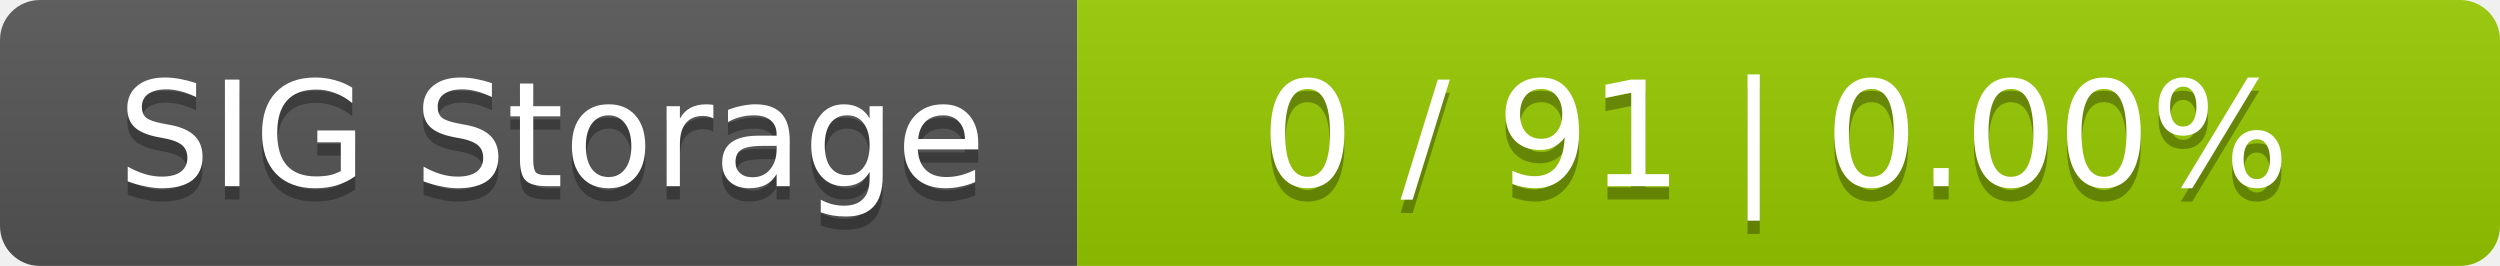
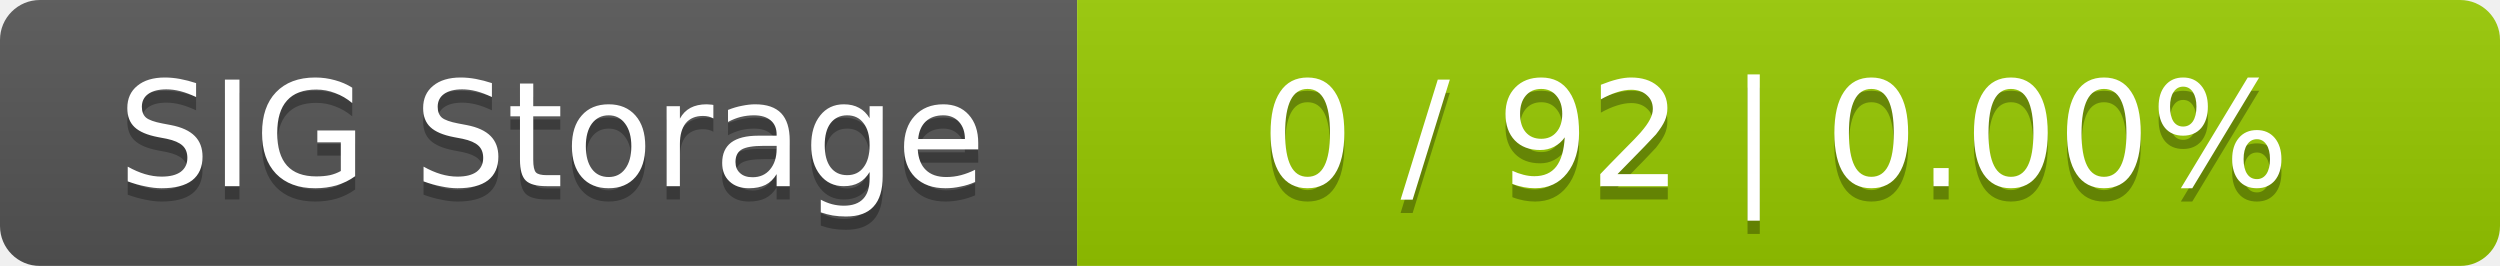
<svg xmlns="http://www.w3.org/2000/svg" width="188" height="20">
  <linearGradient id="smooth" x2="0" y2="100%">
    <stop offset="0" stop-color="#bbb" stop-opacity=".1" />
    <stop offset="1" stop-opacity=".1" />
  </linearGradient>
  <mask id="round">
    <rect width="188" height="20" rx="3" fill="#fff" />
  </mask>
  <g mask="url(#round)">
    <rect width="81" height="20" fill="#555" />
    <rect x="81" width="107" height="20" fill="#97ca00" />
    <rect width="188" height="20" fill="url(#smooth)" />
  </g>
  <g fill="#fff" text-anchor="middle" font-family="DejaVu Sans,Verdana,Geneva,sans-serif" font-size="11">
    <text x="41.5" y="15" fill="#010101" fill-opacity=".3">SIG Storage</text>
    <text x="41.5" y="14">SIG Storage</text>
-     <text x="133.5" y="15" fill="#010101" fill-opacity=".3">0 / 91    |    0.00%</text>
-     <text x="133.5" y="14">0 / 91    |    0.00%</text>
+     <text x="133.5" y="15" fill="#010101" fill-opacity=".3">0 / 92    |    0.00%</text>
+     <text x="133.5" y="14">0 / 92    |    0.00%</text>
  </g>
</svg>
